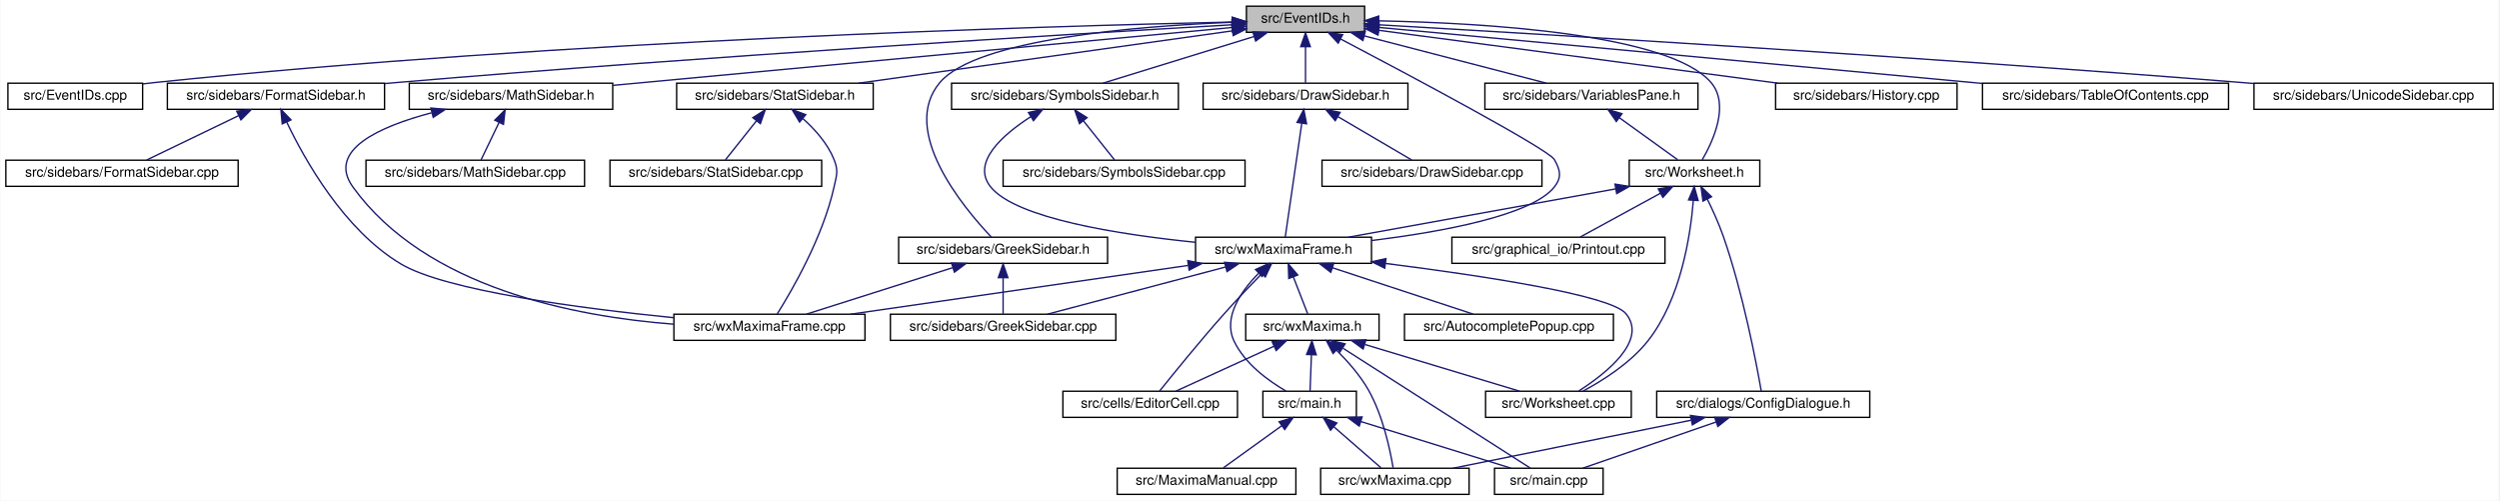
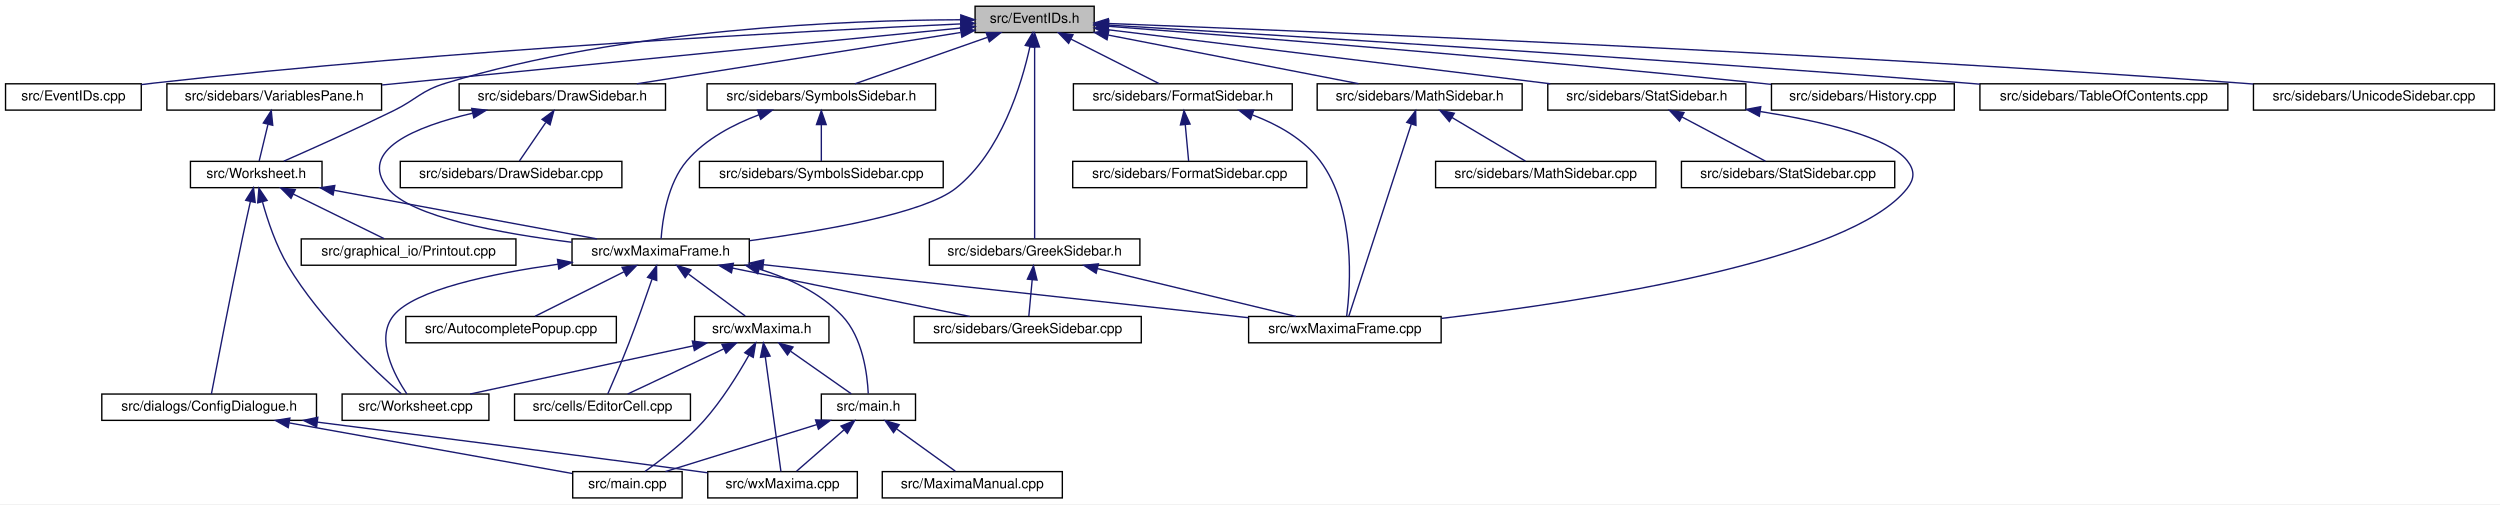
- <svg xmlns="http://www.w3.org/2000/svg" xmlns:xlink="http://www.w3.org/1999/xlink" width="1818pt" height="364pt" viewBox="0.00 0.00 1817.50 364.00">
+ <svg xmlns="http://www.w3.org/2000/svg" xmlns:xlink="http://www.w3.org/1999/xlink" width="1805pt" height="364pt" viewBox="0.00 0.00 1805.00 364.00">
  <g id="graph0" class="graph" transform="scale(1 1) rotate(0) translate(4 360)">
-     <polygon fill="white" stroke="transparent" points="-4,4 -4,-360 1813.5,-360 1813.5,4 -4,4" />
+     <polygon fill="white" stroke="transparent" points="-4,4 -4,-360 1801,-360 1801,4 -4,4" />
    <g id="node1" class="node">
      <g id="a_node1">
        <a xlink:title="This file declares the class EventIDs that contains unique IDs for many events wxMaxima needs.">
-           <polygon fill="#bfbfbf" stroke="black" points="902.5,-336.5 902.5,-355.5 988.5,-355.5 988.5,-336.5 902.5,-336.5" />
-           <text text-anchor="middle" x="945.5" y="-343.5" font-family="Helvetica,sans-Serif" font-size="10.00">src/EventIDs.h</text>
+           <polygon fill="#bfbfbf" stroke="black" points="700,-336.5 700,-355.5 786,-355.5 786,-336.5 700,-336.5" />
+           <text text-anchor="middle" x="743" y="-343.5" font-family="Helvetica,sans-Serif" font-size="10.00">src/EventIDs.h</text>
        </a>
      </g>
    </g>
    <g id="node2" class="node">
      <g id="a_node2">
        <a xlink:href="EventIDs_8cpp.html" target="_top" xlink:title="This file defines the class EventIDs that contains unique IDs for many events wxMaxima needs.">
-           <polygon fill="white" stroke="black" points="1.5,-280.5 1.5,-299.5 99.5,-299.5 99.5,-280.5 1.5,-280.5" />
-           <text text-anchor="middle" x="50.5" y="-287.5" font-family="Helvetica,sans-Serif" font-size="10.00">src/EventIDs.cpp</text>
+           <polygon fill="white" stroke="black" points="0,-280.5 0,-299.5 98,-299.5 98,-280.5 0,-280.5" />
+           <text text-anchor="middle" x="49" y="-287.5" font-family="Helvetica,sans-Serif" font-size="10.00">src/EventIDs.cpp</text>
        </a>
      </g>
    </g>
    <g id="edge1" class="edge">
-       <path fill="none" stroke="midnightblue" d="M891.95,-343.98C759.02,-341.05 403.38,-330.73 108.5,-300 105.56,-299.69 102.54,-299.34 99.5,-298.96" />
-       <polygon fill="midnightblue" stroke="midnightblue" points="892.18,-347.49 902.26,-344.2 892.33,-340.49 892.18,-347.49" />
+       <path fill="none" stroke="midnightblue" d="M689.57,-342.73C580.05,-337.73 322.25,-324.27 107,-300 104.06,-299.67 101.05,-299.3 98.01,-298.9" />
+       <polygon fill="midnightblue" stroke="midnightblue" points="689.55,-346.23 699.7,-343.18 689.87,-339.24 689.55,-346.23" />
    </g>
    <g id="node3" class="node">
      <g id="a_node3">
+         <a xlink:href="DrawSidebar_8h.html" target="_top" xlink:title="This file declares the class StatSidebar, that provides some statistics buttons.">
+           <polygon fill="white" stroke="black" points="327.5,-280.5 327.5,-299.5 476.5,-299.5 476.5,-280.5 327.5,-280.5" />
+           <text text-anchor="middle" x="402" y="-287.5" font-family="Helvetica,sans-Serif" font-size="10.00">src/sidebars/DrawSidebar.h</text>
+         </a>
+       </g>
+     </g>
+     <g id="edge2" class="edge">
+       <path fill="none" stroke="midnightblue" d="M689.57,-336.54C625.77,-326.44 519.71,-309.64 455.77,-299.51" />
+       <polygon fill="midnightblue" stroke="midnightblue" points="689.39,-340.05 699.81,-338.16 690.48,-333.14 689.39,-340.05" />
+     </g>
+     <g id="node5" class="node">
+       <g id="a_node5">
+         <a xlink:href="wxMaximaFrame_8h.html" target="_top" xlink:title="This file declares the class wxMaximaFrame.">
+           <polygon fill="white" stroke="black" points="409,-168.5 409,-187.5 537,-187.5 537,-168.5 409,-168.5" />
+           <text text-anchor="middle" x="473" y="-175.5" font-family="Helvetica,sans-Serif" font-size="10.00">src/wxMaximaFrame.h</text>
+         </a>
+       </g>
+     </g>
+     <g id="edge47" class="edge">
+       <path fill="none" stroke="midnightblue" d="M739.6,-326.31C733.68,-299.36 718.82,-249.97 686,-224 663.25,-206 591.2,-193.41 537.16,-186.21" />
+       <polygon fill="midnightblue" stroke="midnightblue" points="736.22,-327.24 741.62,-336.35 743.08,-325.86 736.22,-327.24" />
+     </g>
+     <g id="node16" class="node">
+       <g id="a_node16">
        <a xlink:href="FormatSidebar_8h.html" target="_top" xlink:title="This file declares the class StatSidebar, that provides some statistics buttons.">
-           <polygon fill="white" stroke="black" points="117.5,-280.5 117.5,-299.5 275.5,-299.5 275.5,-280.5 117.5,-280.5" />
-           <text text-anchor="middle" x="196.5" y="-287.5" font-family="Helvetica,sans-Serif" font-size="10.00">src/sidebars/FormatSidebar.h</text>
-         </a>
-       </g>
-     </g>
-     <g id="edge2" class="edge">
-       <path fill="none" stroke="midnightblue" d="M892.08,-341.98C779.6,-335.49 510.11,-319.21 284.5,-300 281.59,-299.75 278.63,-299.49 275.64,-299.22" />
-       <polygon fill="midnightblue" stroke="midnightblue" points="891.97,-345.48 902.15,-342.56 892.37,-338.49 891.97,-345.48" />
-     </g>
-     <g id="node6" class="node">
-       <g id="a_node6">
+           <polygon fill="white" stroke="black" points="771,-280.5 771,-299.5 929,-299.5 929,-280.5 771,-280.5" />
+           <text text-anchor="middle" x="850" y="-287.5" font-family="Helvetica,sans-Serif" font-size="10.00">src/sidebars/FormatSidebar.h</text>
+         </a>
+       </g>
+     </g>
+     <g id="edge20" class="edge">
+       <path fill="none" stroke="midnightblue" d="M769.3,-331.73C789.11,-321.73 815.71,-308.31 832.85,-299.65" />
+       <polygon fill="midnightblue" stroke="midnightblue" points="767.54,-328.69 760.19,-336.32 770.7,-334.94 767.54,-328.69" />
+     </g>
+     <g id="node18" class="node">
+       <g id="a_node18">
        <a xlink:href="GreekSidebar_8h.html" target="_top" xlink:title="This file declares the class wxMaximaFrame.">
-           <polygon fill="white" stroke="black" points="649.5,-168.5 649.5,-187.5 801.5,-187.5 801.5,-168.5 649.5,-168.5" />
-           <text text-anchor="middle" x="725.5" y="-175.5" font-family="Helvetica,sans-Serif" font-size="10.00">src/sidebars/GreekSidebar.h</text>
-         </a>
-       </g>
-     </g>
-     <g id="edge5" class="edge">
-       <path fill="none" stroke="midnightblue" d="M892.12,-343.81C822.44,-340.99 706.17,-331.56 679.5,-300 649.91,-264.98 696.69,-208.94 716.91,-187.61" />
-       <polygon fill="midnightblue" stroke="midnightblue" points="892.35,-347.32 902.47,-344.19 892.61,-340.32 892.35,-347.32" />
-     </g>
-     <g id="node8" class="node">
-       <g id="a_node8">
-         <a xlink:href="DrawSidebar_8h.html" target="_top" xlink:title="This file declares the class StatSidebar, that provides some statistics buttons.">
-           <polygon fill="white" stroke="black" points="871,-280.5 871,-299.5 1020,-299.5 1020,-280.5 871,-280.5" />
-           <text text-anchor="middle" x="945.5" y="-287.5" font-family="Helvetica,sans-Serif" font-size="10.00">src/sidebars/DrawSidebar.h</text>
-         </a>
-       </g>
-     </g>
-     <g id="edge8" class="edge">
-       <path fill="none" stroke="midnightblue" d="M945.5,-325.8C945.5,-316.91 945.5,-306.78 945.5,-299.75" />
-       <polygon fill="midnightblue" stroke="midnightblue" points="942,-326.08 945.5,-336.08 949,-326.08 942,-326.08" />
-     </g>
-     <g id="node10" class="node">
-       <g id="a_node10">
-         <a xlink:href="wxMaximaFrame_8h.html" target="_top" xlink:title="This file declares the class wxMaximaFrame.">
-           <polygon fill="white" stroke="black" points="865.5,-168.5 865.5,-187.5 993.5,-187.5 993.5,-168.5 865.5,-168.5" />
-           <text text-anchor="middle" x="929.5" y="-175.5" font-family="Helvetica,sans-Serif" font-size="10.00">src/wxMaximaFrame.h</text>
-         </a>
-       </g>
-     </g>
-     <g id="edge47" class="edge">
-       <path fill="none" stroke="midnightblue" d="M971.04,-331.64C1019.88,-305.96 1122.12,-251.58 1126.5,-244 1130.94,-236.3 1132.04,-230.95 1126.5,-224 1110.01,-203.32 1044.63,-191.39 993.66,-185.08" />
-       <polygon fill="midnightblue" stroke="midnightblue" points="969.25,-328.62 962.03,-336.37 972.51,-334.82 969.25,-328.62" />
+           <polygon fill="white" stroke="black" points="667,-168.5 667,-187.5 819,-187.5 819,-168.5 667,-168.5" />
+           <text text-anchor="middle" x="743" y="-175.5" font-family="Helvetica,sans-Serif" font-size="10.00">src/sidebars/GreekSidebar.h</text>
+         </a>
+       </g>
+     </g>
+     <g id="edge23" class="edge">
+       <path fill="none" stroke="midnightblue" d="M743,-325.93C743,-289.92 743,-213.23 743,-187.57" />
+       <polygon fill="midnightblue" stroke="midnightblue" points="739.5,-326.08 743,-336.08 746.5,-326.08 739.5,-326.08" />
    </g>
    <g id="node19" class="node">
      <g id="a_node19">
        <a xlink:href="History_8cpp.html" target="_top" xlink:title="This file defines the class History.">
-           <polygon fill="white" stroke="black" points="1287.5,-280.5 1287.5,-299.5 1419.5,-299.5 1419.5,-280.5 1287.5,-280.5" />
-           <text text-anchor="middle" x="1353.5" y="-287.5" font-family="Helvetica,sans-Serif" font-size="10.00">src/sidebars/History.cpp</text>
+           <polygon fill="white" stroke="black" points="1275,-280.5 1275,-299.5 1407,-299.5 1407,-280.5 1275,-280.5" />
+           <text text-anchor="middle" x="1341" y="-287.5" font-family="Helvetica,sans-Serif" font-size="10.00">src/sidebars/History.cpp</text>
        </a>
      </g>
    </g>
    <g id="edge26" class="edge">
-       <path fill="none" stroke="midnightblue" d="M998.89,-337.93C1073.51,-328.06 1208.82,-310.15 1288.98,-299.54" />
-       <polygon fill="midnightblue" stroke="midnightblue" points="998.23,-334.49 988.78,-339.27 999.15,-341.43 998.23,-334.49" />
+       <path fill="none" stroke="midnightblue" d="M796.27,-341.01C890.91,-333.79 1094.52,-317.66 1266,-300 1268.87,-299.7 1271.8,-299.39 1274.76,-299.07" />
+       <polygon fill="midnightblue" stroke="midnightblue" points="795.8,-337.54 786.1,-341.78 796.33,-344.52 795.8,-337.54" />
    </g>
    <g id="node20" class="node">
      <g id="a_node20">
        <a xlink:href="MathSidebar_8h.html" target="_top" xlink:title="This file declares the class wxMaximaFrame.">
-           <polygon fill="white" stroke="black" points="293.5,-280.5 293.5,-299.5 441.5,-299.5 441.5,-280.5 293.5,-280.5" />
-           <text text-anchor="middle" x="367.5" y="-287.5" font-family="Helvetica,sans-Serif" font-size="10.00">src/sidebars/MathSidebar.h</text>
+           <polygon fill="white" stroke="black" points="947,-280.5 947,-299.5 1095,-299.5 1095,-280.5 947,-280.5" />
+           <text text-anchor="middle" x="1021" y="-287.5" font-family="Helvetica,sans-Serif" font-size="10.00">src/sidebars/MathSidebar.h</text>
        </a>
      </g>
    </g>
    <g id="edge27" class="edge">
-       <path fill="none" stroke="midnightblue" d="M891.82,-339.98C788.06,-330.29 559.84,-308.97 441.67,-297.93" />
-       <polygon fill="midnightblue" stroke="midnightblue" points="891.77,-343.5 902.06,-340.94 892.43,-336.53 891.77,-343.5" />
+       <path fill="none" stroke="midnightblue" d="M796.24,-334.66C848.67,-324.47 927.81,-309.1 976.85,-299.58" />
+       <polygon fill="midnightblue" stroke="midnightblue" points="795.28,-331.28 786.13,-336.62 796.62,-338.15 795.28,-331.28" />
    </g>
    <g id="node22" class="node">
      <g id="a_node22">
        <a xlink:href="SymbolsSidebar_8h.html" target="_top" xlink:title="This file declares the class wxMaximaFrame.">
-           <polygon fill="white" stroke="black" points="688,-280.5 688,-299.5 853,-299.5 853,-280.5 688,-280.5" />
-           <text text-anchor="middle" x="770.5" y="-287.5" font-family="Helvetica,sans-Serif" font-size="10.00">src/sidebars/SymbolsSidebar.h</text>
+           <polygon fill="white" stroke="black" points="506.5,-280.5 506.5,-299.5 671.5,-299.5 671.5,-280.5 506.5,-280.5" />
+           <text text-anchor="middle" x="589" y="-287.5" font-family="Helvetica,sans-Serif" font-size="10.00">src/sidebars/SymbolsSidebar.h</text>
        </a>
      </g>
    </g>
    <g id="edge30" class="edge">
-       <path fill="none" stroke="midnightblue" d="M908.03,-333.44C875.03,-323.26 827.74,-308.66 798.1,-299.52" />
-       <polygon fill="midnightblue" stroke="midnightblue" points="907.18,-336.84 917.77,-336.44 909.25,-330.15 907.18,-336.84" />
+       <path fill="none" stroke="midnightblue" d="M708.89,-333.04C679.91,-322.88 639.04,-308.55 613.29,-299.52" />
+       <polygon fill="midnightblue" stroke="midnightblue" points="708,-336.44 718.6,-336.44 710.32,-329.83 708,-336.44" />
    </g>
    <g id="node24" class="node">
      <g id="a_node24">
+         <a xlink:href="StatSidebar_8h.html" target="_top" xlink:title="This file declares the class StatSidebar, that provides some statistics buttons.">
+           <polygon fill="white" stroke="black" points="1113.5,-280.5 1113.5,-299.5 1256.5,-299.5 1256.5,-280.5 1113.5,-280.5" />
+           <text text-anchor="middle" x="1185" y="-287.5" font-family="Helvetica,sans-Serif" font-size="10.00">src/sidebars/StatSidebar.h</text>
+         </a>
+       </g>
+     </g>
+     <g id="edge33" class="edge">
+       <path fill="none" stroke="midnightblue" d="M796.51,-338.46C876.4,-328.7 1026.9,-310.32 1115.3,-299.52" />
+       <polygon fill="midnightblue" stroke="midnightblue" points="795.69,-335.04 786.19,-339.72 796.54,-341.99 795.69,-335.04" />
+     </g>
+     <g id="node26" class="node">
+       <g id="a_node26">
        <a xlink:href="TableOfContents_8cpp.html" target="_top" xlink:title="This file defines the class Structure.">
-           <polygon fill="white" stroke="black" points="1438,-280.5 1438,-299.5 1617,-299.5 1617,-280.5 1438,-280.5" />
-           <text text-anchor="middle" x="1527.5" y="-287.5" font-family="Helvetica,sans-Serif" font-size="10.00">src/sidebars/TableOfContents.cpp</text>
-         </a>
-       </g>
-     </g>
-     <g id="edge33" class="edge">
-       <path fill="none" stroke="midnightblue" d="M998.94,-340.04C1098.9,-330.77 1315.13,-310.7 1437.8,-299.32" />
-       <polygon fill="midnightblue" stroke="midnightblue" points="998.4,-336.58 988.77,-340.99 999.05,-343.55 998.4,-336.58" />
-     </g>
-     <g id="node25" class="node">
-       <g id="a_node25">
-         <a xlink:href="StatSidebar_8h.html" target="_top" xlink:title="This file declares the class StatSidebar, that provides some statistics buttons.">
-           <polygon fill="white" stroke="black" points="488,-280.5 488,-299.5 631,-299.5 631,-280.5 488,-280.5" />
-           <text text-anchor="middle" x="559.5" y="-287.5" font-family="Helvetica,sans-Serif" font-size="10.00">src/sidebars/StatSidebar.h</text>
-         </a>
-       </g>
-     </g>
-     <g id="edge34" class="edge">
-       <path fill="none" stroke="midnightblue" d="M892.25,-337.55C821.09,-327.6 695.26,-309.99 620.41,-299.52" />
-       <polygon fill="midnightblue" stroke="midnightblue" points="891.96,-341.04 902.34,-338.96 892.93,-334.11 891.96,-341.04" />
+           <polygon fill="white" stroke="black" points="1425.5,-280.5 1425.5,-299.5 1604.5,-299.5 1604.5,-280.5 1425.5,-280.5" />
+           <text text-anchor="middle" x="1515" y="-287.5" font-family="Helvetica,sans-Serif" font-size="10.00">src/sidebars/TableOfContents.cpp</text>
+         </a>
+       </g>
+     </g>
+     <g id="edge36" class="edge">
+       <path fill="none" stroke="midnightblue" d="M796.53,-341.86C910.51,-335.07 1185.63,-318.17 1416,-300 1419.1,-299.76 1422.25,-299.5 1425.43,-299.24" />
+       <polygon fill="midnightblue" stroke="midnightblue" points="796.11,-338.38 786.33,-342.46 796.52,-345.36 796.11,-338.38" />
    </g>
    <g id="node27" class="node">
      <g id="a_node27">
        <a xlink:href="UnicodeSidebar_8cpp.html" target="_top" xlink:title="This file defines the class UnicodeSidebar.">
-           <polygon fill="white" stroke="black" points="1635.5,-280.5 1635.5,-299.5 1809.5,-299.5 1809.5,-280.5 1635.5,-280.5" />
-           <text text-anchor="middle" x="1722.5" y="-287.5" font-family="Helvetica,sans-Serif" font-size="10.00">src/sidebars/UnicodeSidebar.cpp</text>
+           <polygon fill="white" stroke="black" points="1623,-280.5 1623,-299.5 1797,-299.5 1797,-280.5 1623,-280.5" />
+           <text text-anchor="middle" x="1710" y="-287.5" font-family="Helvetica,sans-Serif" font-size="10.00">src/sidebars/UnicodeSidebar.cpp</text>
        </a>
      </g>
    </g>
    <g id="edge37" class="edge">
-       <path fill="none" stroke="midnightblue" d="M998.82,-341.98C1113.65,-335.36 1392.85,-318.67 1626.5,-300 1629.42,-299.77 1632.39,-299.52 1635.39,-299.27" />
-       <polygon fill="midnightblue" stroke="midnightblue" points="998.34,-338.5 988.55,-342.57 998.74,-345.49 998.34,-338.5" />
+       <path fill="none" stroke="midnightblue" d="M796.25,-343.03C932.44,-337.81 1304.55,-322.49 1614,-300 1616.92,-299.79 1619.89,-299.56 1622.89,-299.33" />
+       <polygon fill="midnightblue" stroke="midnightblue" points="795.95,-339.53 786.09,-343.41 796.21,-346.53 795.95,-339.53" />
    </g>
    <g id="node28" class="node">
      <g id="a_node28">
        <a xlink:href="VariablesPane_8h.html" target="_top" xlink:title="The file that contains the &quot;variables&quot; sidepane.">
-           <polygon fill="white" stroke="black" points="1076,-280.5 1076,-299.5 1231,-299.5 1231,-280.5 1076,-280.5" />
-           <text text-anchor="middle" x="1153.5" y="-287.5" font-family="Helvetica,sans-Serif" font-size="10.00">src/sidebars/VariablesPane.h</text>
+           <polygon fill="white" stroke="black" points="116.5,-280.5 116.5,-299.5 271.5,-299.5 271.5,-280.5 116.5,-280.5" />
+           <text text-anchor="middle" x="194" y="-287.5" font-family="Helvetica,sans-Serif" font-size="10.00">src/sidebars/VariablesPane.h</text>
        </a>
      </g>
    </g>
    <g id="edge38" class="edge">
-       <path fill="none" stroke="midnightblue" d="M988.28,-333.89C1027.56,-323.7 1084.93,-308.8 1120.7,-299.52" />
-       <polygon fill="midnightblue" stroke="midnightblue" points="987.26,-330.54 978.46,-336.44 989.02,-337.32 987.26,-330.54" />
+       <path fill="none" stroke="midnightblue" d="M689.72,-339.76C592.31,-330.18 385.1,-309.8 271.87,-298.66" />
+       <polygon fill="midnightblue" stroke="midnightblue" points="689.63,-343.27 699.92,-340.76 690.31,-336.3 689.63,-343.27" />
    </g>
    <g id="node29" class="node">
      <g id="a_node29">
        <a xlink:href="Worksheet_8h.html" target="_top" xlink:title="This file defines the class Worksheet.">
-           <polygon fill="white" stroke="black" points="1181,-224.5 1181,-243.5 1276,-243.5 1276,-224.5 1181,-224.5" />
-           <text text-anchor="middle" x="1228.5" y="-231.5" font-family="Helvetica,sans-Serif" font-size="10.00">src/Worksheet.h</text>
+           <polygon fill="white" stroke="black" points="133.5,-224.5 133.5,-243.5 228.5,-243.5 228.5,-224.5 133.5,-224.5" />
+           <text text-anchor="middle" x="181" y="-231.5" font-family="Helvetica,sans-Serif" font-size="10.00">src/Worksheet.h</text>
        </a>
      </g>
    </g>
    <g id="edge46" class="edge">
-       <path fill="none" stroke="midnightblue" d="M999.08,-344.83C1075.5,-343.31 1209.99,-335.52 1240.5,-300 1254.26,-283.98 1242.04,-257.41 1234.08,-243.73" />
-       <polygon fill="midnightblue" stroke="midnightblue" points="998.63,-341.33 988.69,-345 998.75,-348.33 998.63,-341.33" />
+       <path fill="none" stroke="midnightblue" d="M689.66,-345.74C607.87,-345.46 447.35,-339.3 318,-300 299.74,-294.45 297.14,-288.4 280,-280 252.87,-266.71 220.98,-252.45 200.88,-243.63" />
+       <polygon fill="midnightblue" stroke="midnightblue" points="689.71,-349.24 699.72,-345.74 689.72,-342.24 689.71,-349.24" />
    </g>
    <g id="node4" class="node">
      <g id="a_node4">
-         <a xlink:href="FormatSidebar_8cpp.html" target="_top" xlink:title="This file defines the class FormatSidebar.">
-           <polygon fill="white" stroke="black" points="0,-224.5 0,-243.5 169,-243.5 169,-224.5 0,-224.5" />
-           <text text-anchor="middle" x="84.5" y="-231.5" font-family="Helvetica,sans-Serif" font-size="10.00">src/sidebars/FormatSidebar.cpp</text>
+         <a xlink:href="DrawSidebar_8cpp.html" target="_top" xlink:title="This file defines the class StatSidebar.">
+           <polygon fill="white" stroke="black" points="285,-224.5 285,-243.5 445,-243.5 445,-224.5 285,-224.5" />
+           <text text-anchor="middle" x="365" y="-231.5" font-family="Helvetica,sans-Serif" font-size="10.00">src/sidebars/DrawSidebar.cpp</text>
        </a>
      </g>
    </g>
    <g id="edge3" class="edge">
-       <path fill="none" stroke="midnightblue" d="M169.25,-275.86C148.48,-265.85 120.48,-252.35 102.45,-243.65" />
-       <polygon fill="midnightblue" stroke="midnightblue" points="167.98,-279.13 178.51,-280.32 171.02,-272.83 167.98,-279.13" />
-     </g>
-     <g id="node5" class="node">
-       <g id="a_node5">
-         <a xlink:href="wxMaximaFrame_8cpp.html" target="_top" xlink:title="This file defines the class wxMaximaFrame.">
-           <polygon fill="white" stroke="black" points="486,-112.5 486,-131.5 625,-131.5 625,-112.5 486,-112.5" />
-           <text text-anchor="middle" x="555.5" y="-119.5" font-family="Helvetica,sans-Serif" font-size="10.00">src/wxMaximaFrame.cpp</text>
-         </a>
-       </g>
+       <path fill="none" stroke="midnightblue" d="M390.05,-271.57C383.69,-262.27 376.13,-251.25 371,-243.75" />
+       <polygon fill="midnightblue" stroke="midnightblue" points="387.35,-273.81 395.89,-280.08 393.13,-269.86 387.35,-273.81" />
    </g>
    <g id="edge4" class="edge">
-       <path fill="none" stroke="midnightblue" d="M204.27,-271.33C217.23,-244.14 246.01,-192.62 287.5,-168 320.21,-148.59 418.04,-135.78 485.98,-128.95" />
-       <polygon fill="midnightblue" stroke="midnightblue" points="201.07,-269.9 200.08,-280.45 207.44,-272.82 201.07,-269.9" />
-     </g>
-     <g id="edge7" class="edge">
-       <path fill="none" stroke="midnightblue" d="M688.68,-165.3C656.65,-155.13 610.98,-140.62 582.31,-131.52" />
-       <polygon fill="midnightblue" stroke="midnightblue" points="687.97,-168.75 698.56,-168.44 690.09,-162.08 687.97,-168.75" />
+       <path fill="none" stroke="midnightblue" d="M337.23,-278.28C295.96,-268.59 254.05,-251.53 276,-224 292.49,-203.32 357.87,-191.39 408.84,-185.08" />
+       <polygon fill="midnightblue" stroke="midnightblue" points="336.58,-281.72 347.1,-280.47 338.1,-274.89 336.58,-281.72" />
+     </g>
+     <g id="node6" class="node">
+       <g id="a_node6">
+         <a xlink:href="AutocompletePopup_8cpp.html" target="_top" xlink:title="This file defines the class AutocompletePopup.">
+           <polygon fill="white" stroke="black" points="289,-112.5 289,-131.5 441,-131.5 441,-112.5 289,-112.5" />
+           <text text-anchor="middle" x="365" y="-119.5" font-family="Helvetica,sans-Serif" font-size="10.00">src/AutocompletePopup.cpp</text>
+         </a>
+       </g>
+     </g>
+     <g id="edge5" class="edge">
+       <path fill="none" stroke="midnightblue" d="M446.45,-163.73C426.45,-153.73 399.61,-140.31 382.31,-131.65" />
+       <polygon fill="midnightblue" stroke="midnightblue" points="445.14,-166.98 455.65,-168.32 448.27,-160.72 445.14,-166.98" />
    </g>
    <g id="node7" class="node">
      <g id="a_node7">
+         <a xlink:href="EditorCell_8cpp.html" target="_top" xlink:title="This file defines the class EditorCell.">
+           <polygon fill="white" stroke="black" points="367.5,-56.5 367.5,-75.5 494.5,-75.5 494.5,-56.5 367.5,-56.5" />
+           <text text-anchor="middle" x="431" y="-63.5" font-family="Helvetica,sans-Serif" font-size="10.00">src/cells/EditorCell.cpp</text>
+         </a>
+       </g>
+     </g>
+     <g id="edge6" class="edge">
+       <path fill="none" stroke="midnightblue" d="M466.75,-158.42C462.28,-145.36 456.02,-127.52 450,-112 445.03,-99.19 438.74,-84.57 434.8,-75.56" />
+       <polygon fill="midnightblue" stroke="midnightblue" points="463.51,-159.76 470.04,-168.11 470.14,-157.51 463.51,-159.76" />
+     </g>
+     <g id="node8" class="node">
+       <g id="a_node8">
+         <a xlink:href="main_8h.html" target="_top" xlink:title="This file declares the class wxMaxima that contains most of the program's logic.">
+           <polygon fill="white" stroke="black" points="589,-56.5 589,-75.5 657,-75.5 657,-56.5 589,-56.5" />
+           <text text-anchor="middle" x="623" y="-63.5" font-family="Helvetica,sans-Serif" font-size="10.00">src/main.h</text>
+         </a>
+       </g>
+     </g>
+     <g id="edge7" class="edge">
+       <path fill="none" stroke="midnightblue" d="M544.29,-165.68C565.94,-159.07 588.16,-148.59 604,-132 618.94,-116.35 622.22,-89.62 622.88,-75.82" />
+       <polygon fill="midnightblue" stroke="midnightblue" points="543.08,-162.38 534.4,-168.46 544.98,-169.12 543.08,-162.38" />
+     </g>
+     <g id="node12" class="node">
+       <g id="a_node12">
        <a xlink:href="GreekSidebar_8cpp.html" target="_top" xlink:title="This file defines the class GreekSidebar.">
-           <polygon fill="white" stroke="black" points="643.5,-112.5 643.5,-131.5 807.5,-131.5 807.5,-112.5 643.5,-112.5" />
-           <text text-anchor="middle" x="725.5" y="-119.5" font-family="Helvetica,sans-Serif" font-size="10.00">src/sidebars/GreekSidebar.cpp</text>
-         </a>
-       </g>
-     </g>
-     <g id="edge6" class="edge">
-       <path fill="none" stroke="midnightblue" d="M725.5,-157.8C725.5,-148.91 725.5,-138.78 725.5,-131.75" />
-       <polygon fill="midnightblue" stroke="midnightblue" points="722,-158.08 725.5,-168.08 729,-158.08 722,-158.08" />
+           <polygon fill="white" stroke="black" points="656,-112.5 656,-131.5 820,-131.5 820,-112.5 656,-112.5" />
+           <text text-anchor="middle" x="738" y="-119.5" font-family="Helvetica,sans-Serif" font-size="10.00">src/sidebars/GreekSidebar.cpp</text>
+         </a>
+       </g>
+     </g>
+     <g id="edge11" class="edge">
+       <path fill="none" stroke="midnightblue" d="M524.97,-166.41C575.05,-156.2 649.86,-140.96 696.21,-131.52" />
+       <polygon fill="midnightblue" stroke="midnightblue" points="524.09,-163.02 514.99,-168.44 525.49,-169.88 524.09,-163.02" />
+     </g>
+     <g id="node13" class="node">
+       <g id="a_node13">
+         <a xlink:href="wxMaxima_8h.html" target="_top" xlink:title="This file declares the class wxMaxima that contains most of the program's logic.">
+           <polygon fill="white" stroke="black" points="497.5,-112.5 497.5,-131.5 594.5,-131.5 594.5,-112.5 497.5,-112.5" />
+           <text text-anchor="middle" x="546" y="-119.5" font-family="Helvetica,sans-Serif" font-size="10.00">src/wxMaxima.h</text>
+         </a>
+       </g>
+     </g>
+     <g id="edge12" class="edge">
+       <path fill="none" stroke="midnightblue" d="M493.14,-162.1C506.28,-152.38 522.98,-140.03 534.06,-131.83" />
+       <polygon fill="midnightblue" stroke="midnightblue" points="490.69,-159.56 484.73,-168.32 494.85,-165.19 490.69,-159.56" />
+     </g>
+     <g id="node14" class="node">
+       <g id="a_node14">
+         <a xlink:href="Worksheet_8cpp.html" target="_top" xlink:title="This file defines the class Worksheet.">
+           <polygon fill="white" stroke="black" points="243,-56.5 243,-75.5 349,-75.5 349,-56.5 243,-56.5" />
+           <text text-anchor="middle" x="296" y="-63.5" font-family="Helvetica,sans-Serif" font-size="10.00">src/Worksheet.cpp</text>
+         </a>
+       </g>
+     </g>
+     <g id="edge19" class="edge">
+       <path fill="none" stroke="midnightblue" d="M398.81,-169.21C350.95,-162.48 294.93,-150.81 280,-132 266.71,-115.25 280.79,-89 289.76,-75.56" />
+       <polygon fill="midnightblue" stroke="midnightblue" points="398.51,-172.7 408.89,-170.57 399.45,-165.77 398.51,-172.7" />
+     </g>
+     <g id="node15" class="node">
+       <g id="a_node15">
+         <a xlink:href="wxMaximaFrame_8cpp.html" target="_top" xlink:title="This file defines the class wxMaximaFrame.">
+           <polygon fill="white" stroke="black" points="897.5,-112.5 897.5,-131.5 1036.5,-131.5 1036.5,-112.5 897.5,-112.5" />
+           <text text-anchor="middle" x="967" y="-119.5" font-family="Helvetica,sans-Serif" font-size="10.00">src/wxMaximaFrame.cpp</text>
+         </a>
+       </g>
+     </g>
+     <g id="edge18" class="edge">
+       <path fill="none" stroke="midnightblue" d="M547.16,-168.89C641.98,-158.53 804.93,-140.72 897.47,-130.6" />
+       <polygon fill="midnightblue" stroke="midnightblue" points="546.64,-165.43 537.08,-170 547.4,-172.39 546.64,-165.43" />
    </g>
    <g id="node9" class="node">
      <g id="a_node9">
-         <a xlink:href="DrawSidebar_8cpp.html" target="_top" xlink:title="This file defines the class StatSidebar.">
-           <polygon fill="white" stroke="black" points="957.5,-224.5 957.5,-243.5 1117.5,-243.5 1117.5,-224.5 957.5,-224.5" />
-           <text text-anchor="middle" x="1037.5" y="-231.5" font-family="Helvetica,sans-Serif" font-size="10.00">src/sidebars/DrawSidebar.cpp</text>
+         <a xlink:href="main_8cpp.html" target="_top" xlink:title="The file that defines the starting point of the program.">
+           <polygon fill="white" stroke="black" points="409.5,-0.5 409.5,-19.5 488.5,-19.5 488.5,-0.5 409.5,-0.5" />
+           <text text-anchor="middle" x="449" y="-7.5" font-family="Helvetica,sans-Serif" font-size="10.00">src/main.cpp</text>
+         </a>
+       </g>
+     </g>
+     <g id="edge8" class="edge">
+       <path fill="none" stroke="midnightblue" d="M585.74,-53.44C552.93,-43.26 505.92,-28.66 476.44,-19.52" />
+       <polygon fill="midnightblue" stroke="midnightblue" points="584.84,-56.82 595.43,-56.44 586.92,-50.14 584.84,-56.82" />
+     </g>
+     <g id="node10" class="node">
+       <g id="a_node10">
+         <a xlink:href="MaximaManual_8cpp.html" target="_top" xlink:title="This file defines the class MaximaManual.">
+           <polygon fill="white" stroke="black" points="633,-0.5 633,-19.5 763,-19.5 763,-0.5 633,-0.5" />
+           <text text-anchor="middle" x="698" y="-7.5" font-family="Helvetica,sans-Serif" font-size="10.00">src/MaximaManual.cpp</text>
        </a>
      </g>
    </g>
    <g id="edge9" class="edge">
-       <path fill="none" stroke="midnightblue" d="M969.05,-275.18C985.98,-265.24 1008.28,-252.15 1022.76,-243.65" />
-       <polygon fill="midnightblue" stroke="midnightblue" points="967.13,-272.24 960.28,-280.32 970.68,-278.28 967.13,-272.24" />
-     </g>
-     <g id="edge10" class="edge">
-       <path fill="none" stroke="midnightblue" d="M942.79,-270.35C939.28,-246.25 933.33,-205.31 930.75,-187.59" />
-       <polygon fill="midnightblue" stroke="midnightblue" points="939.34,-270.98 944.24,-280.37 946.27,-269.97 939.34,-270.98" />
-     </g>
-     <g id="edge25" class="edge">
-       <path fill="none" stroke="midnightblue" d="M860.1,-166.98C789.45,-156.78 681.12,-141.14 614.48,-131.52" />
-       <polygon fill="midnightblue" stroke="midnightblue" points="859.84,-170.48 870.24,-168.44 860.84,-163.55 859.84,-170.48" />
-     </g>
-     <g id="edge17" class="edge">
-       <path fill="none" stroke="midnightblue" d="M887.3,-165.83C848.78,-155.63 792.68,-140.78 757.67,-131.52" />
-       <polygon fill="midnightblue" stroke="midnightblue" points="886.61,-169.27 897.18,-168.44 888.4,-162.5 886.61,-169.27" />
+       <path fill="none" stroke="midnightblue" d="M643.31,-50.38C656.86,-40.62 674.24,-28.11 685.73,-19.83" />
+       <polygon fill="midnightblue" stroke="midnightblue" points="641.12,-47.64 635.05,-56.32 645.21,-53.32 641.12,-47.64" />
    </g>
    <g id="node11" class="node">
      <g id="a_node11">
-         <a xlink:href="AutocompletePopup_8cpp.html" target="_top" xlink:title="This file defines the class AutocompletePopup.">
-           <polygon fill="white" stroke="black" points="1017.5,-112.5 1017.5,-131.5 1169.5,-131.5 1169.5,-112.5 1017.5,-112.5" />
-           <text text-anchor="middle" x="1093.5" y="-119.5" font-family="Helvetica,sans-Serif" font-size="10.00">src/AutocompletePopup.cpp</text>
-         </a>
-       </g>
-     </g>
-     <g id="edge11" class="edge">
-       <path fill="none" stroke="midnightblue" d="M965.02,-165.3C995.92,-155.13 1039.97,-140.62 1067.64,-131.52" />
-       <polygon fill="midnightblue" stroke="midnightblue" points="963.89,-161.99 955.49,-168.44 966.08,-168.64 963.89,-161.99" />
-     </g>
-     <g id="node12" class="node">
-       <g id="a_node12">
-         <a xlink:href="EditorCell_8cpp.html" target="_top" xlink:title="This file defines the class EditorCell.">
-           <polygon fill="white" stroke="black" points="769,-56.5 769,-75.5 896,-75.5 896,-56.5 769,-56.5" />
-           <text text-anchor="middle" x="832.5" y="-63.5" font-family="Helvetica,sans-Serif" font-size="10.00">src/cells/EditorCell.cpp</text>
-         </a>
-       </g>
-     </g>
-     <g id="edge12" class="edge">
-       <path fill="none" stroke="midnightblue" d="M913.55,-160.85C905.32,-152.39 895.22,-141.78 886.5,-132 868.93,-112.29 849.37,-88.16 839.31,-75.57" />
-       <polygon fill="midnightblue" stroke="midnightblue" points="911.25,-163.51 920.75,-168.21 916.25,-158.61 911.25,-163.51" />
-     </g>
-     <g id="node13" class="node">
-       <g id="a_node13">
-         <a xlink:href="main_8h.html" target="_top" xlink:title="This file declares the class wxMaxima that contains most of the program's logic.">
-           <polygon fill="white" stroke="black" points="914.5,-56.5 914.5,-75.5 982.5,-75.5 982.5,-56.5 914.5,-56.5" />
-           <text text-anchor="middle" x="948.5" y="-63.5" font-family="Helvetica,sans-Serif" font-size="10.00">src/main.h</text>
-         </a>
-       </g>
+         <a xlink:href="wxMaxima_8cpp.html" target="_top" xlink:title="This file defines the contents of the class wxMaxima that contains most of the program's logic.">
+           <polygon fill="white" stroke="black" points="507,-0.5 507,-19.5 615,-19.5 615,-0.5 507,-0.5" />
+           <text text-anchor="middle" x="561" y="-7.5" font-family="Helvetica,sans-Serif" font-size="10.00">src/wxMaxima.cpp</text>
+         </a>
+       </g>
+     </g>
+     <g id="edge10" class="edge">
+       <path fill="none" stroke="midnightblue" d="M605.25,-49.54C594.19,-39.91 580.37,-27.87 571.14,-19.83" />
+       <polygon fill="midnightblue" stroke="midnightblue" points="603.2,-52.4 613.04,-56.32 607.8,-47.12 603.2,-52.4" />
    </g>
    <g id="edge13" class="edge">
-       <path fill="none" stroke="midnightblue" d="M911.17,-161.11C898.53,-148.13 885.36,-129.18 893.5,-112 901.27,-95.61 918.25,-83.21 931.3,-75.61" />
-       <polygon fill="midnightblue" stroke="midnightblue" points="909.12,-163.99 918.77,-168.35 913.94,-158.92 909.12,-163.99" />
+       <path fill="none" stroke="midnightblue" d="M518.52,-108.1C497.03,-98.01 467.78,-84.27 449.14,-75.52" />
+       <polygon fill="midnightblue" stroke="midnightblue" points="517.24,-111.36 527.78,-112.44 520.21,-105.02 517.24,-111.36" />
+     </g>
+     <g id="edge14" class="edge">
+       <path fill="none" stroke="midnightblue" d="M566.9,-106.34C580.91,-96.52 598.88,-83.91 610.66,-75.65" />
+       <polygon fill="midnightblue" stroke="midnightblue" points="564.55,-103.72 558.37,-112.32 568.57,-109.45 564.55,-103.72" />
+     </g>
+     <g id="edge15" class="edge">
+       <path fill="none" stroke="midnightblue" d="M536.71,-103.54C528.97,-89.83 517.11,-70.67 504,-56 491.17,-41.65 473.56,-28.08 461.75,-19.67" />
+       <polygon fill="midnightblue" stroke="midnightblue" points="533.71,-105.33 541.59,-112.42 539.84,-101.97 533.71,-105.33" />
+     </g>
+     <g id="edge17" class="edge">
+       <path fill="none" stroke="midnightblue" d="M548.54,-102.35C551.83,-78.25 557.41,-37.31 559.83,-19.59" />
+       <polygon fill="midnightblue" stroke="midnightblue" points="545.06,-101.99 547.18,-112.37 552,-102.93 545.06,-101.99" />
+     </g>
+     <g id="edge16" class="edge">
+       <path fill="none" stroke="midnightblue" d="M496.38,-110.28C449.13,-100.08 378.96,-84.92 335.43,-75.52" />
+       <polygon fill="midnightblue" stroke="midnightblue" points="495.87,-113.75 506.39,-112.44 497.35,-106.91 495.87,-113.75" />
+     </g>
+     <g id="edge22" class="edge">
+       <path fill="none" stroke="midnightblue" d="M900.44,-276.95C918.4,-270.17 937.11,-259.77 949,-244 975.08,-209.4 971.02,-153.11 968.3,-131.67" />
+       <polygon fill="midnightblue" stroke="midnightblue" points="898.89,-273.78 890.58,-280.36 901.17,-280.4 898.89,-273.78" />
    </g>
    <g id="node17" class="node">
      <g id="a_node17">
-         <a xlink:href="wxMaxima_8h.html" target="_top" xlink:title="This file declares the class wxMaxima that contains most of the program's logic.">
-           <polygon fill="white" stroke="black" points="902,-112.5 902,-131.5 999,-131.5 999,-112.5 902,-112.5" />
-           <text text-anchor="middle" x="950.5" y="-119.5" font-family="Helvetica,sans-Serif" font-size="10.00">src/wxMaxima.h</text>
-         </a>
-       </g>
-     </g>
-     <g id="edge18" class="edge">
-       <path fill="none" stroke="midnightblue" d="M936.62,-158.69C940.16,-149.59 944.27,-139.01 947.1,-131.75" />
-       <polygon fill="midnightblue" stroke="midnightblue" points="933.33,-157.49 932.97,-168.08 939.85,-160.03 933.33,-157.49" />
-     </g>
-     <g id="node18" class="node">
-       <g id="a_node18">
-         <a xlink:href="Worksheet_8cpp.html" target="_top" xlink:title="This file defines the class Worksheet.">
-           <polygon fill="white" stroke="black" points="1076.5,-56.5 1076.5,-75.5 1182.5,-75.5 1182.5,-56.5 1076.5,-56.5" />
-           <text text-anchor="middle" x="1129.5" y="-63.5" font-family="Helvetica,sans-Serif" font-size="10.00">src/Worksheet.cpp</text>
-         </a>
-       </g>
+         <a xlink:href="FormatSidebar_8cpp.html" target="_top" xlink:title="This file defines the class FormatSidebar.">
+           <polygon fill="white" stroke="black" points="770.5,-224.5 770.5,-243.5 939.5,-243.5 939.5,-224.5 770.5,-224.5" />
+           <text text-anchor="middle" x="855" y="-231.5" font-family="Helvetica,sans-Serif" font-size="10.00">src/sidebars/FormatSidebar.cpp</text>
+         </a>
+       </g>
+     </g>
+     <g id="edge21" class="edge">
+       <path fill="none" stroke="midnightblue" d="M851.75,-270.1C852.58,-261.14 853.53,-250.86 854.19,-243.75" />
+       <polygon fill="midnightblue" stroke="midnightblue" points="848.26,-269.8 850.83,-280.08 855.23,-270.45 848.26,-269.8" />
    </g>
    <g id="edge24" class="edge">
-       <path fill="none" stroke="midnightblue" d="M1003.68,-168.43C1072.92,-159.67 1167.24,-145.48 1178.5,-132 1194.81,-112.48 1163.96,-88.27 1144.2,-75.62" />
-       <polygon fill="midnightblue" stroke="midnightblue" points="1003.15,-164.97 993.66,-169.68 1004.02,-171.92 1003.15,-164.97" />
-     </g>
-     <g id="node14" class="node">
-       <g id="a_node14">
-         <a xlink:href="main_8cpp.html" target="_top" xlink:title="The file that defines the starting point of the program.">
-           <polygon fill="white" stroke="black" points="1083,-0.5 1083,-19.5 1162,-19.5 1162,-0.5 1083,-0.5" />
-           <text text-anchor="middle" x="1122.5" y="-7.5" font-family="Helvetica,sans-Serif" font-size="10.00">src/main.cpp</text>
-         </a>
-       </g>
-     </g>
-     <g id="edge14" class="edge">
-       <path fill="none" stroke="midnightblue" d="M985.76,-53.44C1018.57,-43.26 1065.58,-28.66 1095.06,-19.52" />
-       <polygon fill="midnightblue" stroke="midnightblue" points="984.58,-50.14 976.07,-56.44 986.66,-56.82 984.58,-50.14" />
-     </g>
-     <g id="node15" class="node">
-       <g id="a_node15">
-         <a xlink:href="MaximaManual_8cpp.html" target="_top" xlink:title="This file defines the class MaximaManual.">
-           <polygon fill="white" stroke="black" points="808.5,-0.5 808.5,-19.5 938.5,-19.5 938.5,-0.5 808.5,-0.5" />
-           <text text-anchor="middle" x="873.5" y="-7.5" font-family="Helvetica,sans-Serif" font-size="10.00">src/MaximaManual.cpp</text>
-         </a>
-       </g>
-     </g>
-     <g id="edge15" class="edge">
-       <path fill="none" stroke="midnightblue" d="M928.19,-50.38C914.64,-40.62 897.26,-28.11 885.77,-19.83" />
-       <polygon fill="midnightblue" stroke="midnightblue" points="926.29,-53.32 936.45,-56.32 930.38,-47.64 926.29,-53.32" />
-     </g>
-     <g id="node16" class="node">
-       <g id="a_node16">
-         <a xlink:href="wxMaxima_8cpp.html" target="_top" xlink:title="This file defines the contents of the class wxMaxima that contains most of the program's logic.">
-           <polygon fill="white" stroke="black" points="956.5,-0.5 956.5,-19.5 1064.5,-19.5 1064.5,-0.5 956.5,-0.5" />
-           <text text-anchor="middle" x="1010.5" y="-7.5" font-family="Helvetica,sans-Serif" font-size="10.00">src/wxMaxima.cpp</text>
-         </a>
-       </g>
-     </g>
-     <g id="edge16" class="edge">
-       <path fill="none" stroke="midnightblue" d="M966.25,-49.54C977.31,-39.91 991.13,-27.87 1000.36,-19.83" />
-       <polygon fill="midnightblue" stroke="midnightblue" points="963.7,-47.12 958.46,-56.32 968.3,-52.4 963.7,-47.12" />
-     </g>
-     <g id="edge19" class="edge">
-       <path fill="none" stroke="midnightblue" d="M922.6,-108.23C900.53,-98.13 870.32,-84.31 851.11,-75.52" />
-       <polygon fill="midnightblue" stroke="midnightblue" points="921.25,-111.46 931.8,-112.44 924.17,-105.1 921.25,-111.46" />
-     </g>
-     <g id="edge20" class="edge">
-       <path fill="none" stroke="midnightblue" d="M949.79,-101.8C949.46,-92.91 949.08,-82.78 948.82,-75.75" />
-       <polygon fill="midnightblue" stroke="midnightblue" points="946.3,-102.22 950.17,-112.08 953.3,-101.96 946.3,-102.22" />
-     </g>
-     <g id="edge21" class="edge">
-       <path fill="none" stroke="midnightblue" d="M972.84,-106.71C1009.08,-83.53 1079.61,-38.43 1109.07,-19.59" />
-       <polygon fill="midnightblue" stroke="midnightblue" points="970.54,-104.03 964,-112.37 974.31,-109.93 970.54,-104.03" />
-     </g>
-     <g id="edge23" class="edge">
-       <path fill="none" stroke="midnightblue" d="M968.03,-105.39C976.17,-97.32 985.38,-86.89 991.5,-76 1001.86,-57.55 1007.05,-32.91 1009.21,-19.91" />
-       <polygon fill="midnightblue" stroke="midnightblue" points="965.54,-102.93 960.69,-112.35 970.35,-108.01 965.54,-102.93" />
-     </g>
-     <g id="edge22" class="edge">
-       <path fill="none" stroke="midnightblue" d="M988.83,-109.44C1022.58,-99.26 1070.95,-84.66 1101.27,-75.52" />
-       <polygon fill="midnightblue" stroke="midnightblue" points="987.43,-106.2 978.86,-112.44 989.45,-112.91 987.43,-106.2" />
+       <path fill="none" stroke="midnightblue" d="M741.25,-158.1C740.42,-149.14 739.47,-138.86 738.81,-131.75" />
+       <polygon fill="midnightblue" stroke="midnightblue" points="737.77,-158.45 742.17,-168.08 744.74,-157.8 737.77,-158.45" />
+     </g>
+     <g id="edge25" class="edge">
+       <path fill="none" stroke="midnightblue" d="M788.26,-166.09C830.58,-155.89 892.91,-140.86 931.67,-131.52" />
+       <polygon fill="midnightblue" stroke="midnightblue" points="787.39,-162.7 778.49,-168.44 789.04,-169.5 787.39,-162.7" />
    </g>
    <g id="edge29" class="edge">
-       <path fill="none" stroke="midnightblue" d="M309.73,-277.97C272.06,-268.04 233.17,-250.81 252.5,-224 305.43,-150.57 414.07,-129.72 485.84,-124.25" />
-       <polygon fill="midnightblue" stroke="midnightblue" points="309.21,-281.45 319.76,-280.46 310.9,-274.65 309.21,-281.45" />
+       <path fill="none" stroke="midnightblue" d="M1014.95,-270.39C1003.3,-234.59 978.17,-157.34 969.79,-131.57" />
+       <polygon fill="midnightblue" stroke="midnightblue" points="1011.67,-271.65 1018.1,-280.08 1018.33,-269.48 1011.67,-271.65" />
    </g>
    <g id="node21" class="node">
      <g id="a_node21">
        <a xlink:href="MathSidebar_8cpp.html" target="_top" xlink:title="This file defines the class SymbolsSidebar.">
-           <polygon fill="white" stroke="black" points="262,-224.5 262,-243.5 421,-243.5 421,-224.5 262,-224.5" />
-           <text text-anchor="middle" x="341.5" y="-231.5" font-family="Helvetica,sans-Serif" font-size="10.00">src/sidebars/MathSidebar.cpp</text>
+           <polygon fill="white" stroke="black" points="1032.5,-224.5 1032.5,-243.5 1191.5,-243.5 1191.5,-224.5 1032.5,-224.5" />
+           <text text-anchor="middle" x="1112" y="-231.5" font-family="Helvetica,sans-Serif" font-size="10.00">src/sidebars/MathSidebar.cpp</text>
        </a>
      </g>
    </g>
    <g id="edge28" class="edge">
-       <path fill="none" stroke="midnightblue" d="M358.83,-270.98C354.41,-261.82 349.25,-251.09 345.71,-243.75" />
-       <polygon fill="midnightblue" stroke="midnightblue" points="355.71,-272.59 363.21,-280.08 362.02,-269.55 355.71,-272.59" />
+       <path fill="none" stroke="midnightblue" d="M1044.29,-275.18C1061.04,-265.24 1083.1,-252.15 1097.42,-243.65" />
+       <polygon fill="midnightblue" stroke="midnightblue" points="1042.43,-272.21 1035.62,-280.32 1046.01,-278.23 1042.43,-272.21" />
    </g>
    <g id="edge32" class="edge">
-       <path fill="none" stroke="midnightblue" d="M745.59,-275.11C725.27,-262.01 702.09,-241.77 716.5,-224 735.01,-201.17 809.62,-189.47 865.35,-183.81" />
-       <polygon fill="midnightblue" stroke="midnightblue" points="743.94,-278.2 754.29,-280.43 747.59,-272.23 743.94,-278.2" />
+       <path fill="none" stroke="midnightblue" d="M544.1,-277.18C525.66,-270.26 505.51,-259.7 492,-244 477.89,-227.6 474.25,-201.2 473.32,-187.64" />
+       <polygon fill="midnightblue" stroke="midnightblue" points="542.95,-280.49 553.55,-280.48 545.26,-273.88 542.95,-280.49" />
    </g>
    <g id="node23" class="node">
      <g id="a_node23">
        <a xlink:href="SymbolsSidebar_8cpp.html" target="_top" xlink:title="This file defines the class SymbolsSidebar.">
-           <polygon fill="white" stroke="black" points="725.5,-224.5 725.5,-243.5 901.5,-243.5 901.5,-224.5 725.5,-224.5" />
-           <text text-anchor="middle" x="813.5" y="-231.5" font-family="Helvetica,sans-Serif" font-size="10.00">src/sidebars/SymbolsSidebar.cpp</text>
+           <polygon fill="white" stroke="black" points="501,-224.5 501,-243.5 677,-243.5 677,-224.5 501,-224.5" />
+           <text text-anchor="middle" x="589" y="-231.5" font-family="Helvetica,sans-Serif" font-size="10.00">src/sidebars/SymbolsSidebar.cpp</text>
        </a>
      </g>
    </g>
    <g id="edge31" class="edge">
-       <path fill="none" stroke="midnightblue" d="M783.92,-272.14C791.41,-262.74 800.44,-251.4 806.53,-243.75" />
-       <polygon fill="midnightblue" stroke="midnightblue" points="781.09,-270.08 777.6,-280.08 786.57,-274.44 781.09,-270.08" />
-     </g>
-     <g id="edge36" class="edge">
-       <path fill="none" stroke="midnightblue" d="M579.74,-273.86C588.51,-266.03 597.82,-255.67 602.5,-244 605.81,-235.75 604.42,-232.68 602.5,-224 594.44,-187.55 571.82,-148.66 561.17,-131.72" />
-       <polygon fill="midnightblue" stroke="midnightblue" points="577.45,-271.22 572,-280.3 581.92,-276.6 577.45,-271.22" />
-     </g>
-     <g id="node26" class="node">
-       <g id="a_node26">
+       <path fill="none" stroke="midnightblue" d="M589,-269.8C589,-260.91 589,-250.78 589,-243.75" />
+       <polygon fill="midnightblue" stroke="midnightblue" points="585.5,-270.08 589,-280.08 592.5,-270.08 585.5,-270.08" />
+     </g>
+     <g id="edge35" class="edge">
+       <path fill="none" stroke="midnightblue" d="M1266.82,-279.5C1311.1,-272.49 1359.47,-261.15 1373,-244 1378.51,-237.02 1378.47,-231 1373,-224 1332.01,-171.57 1141.67,-142.45 1036.8,-130.13" />
+       <polygon fill="midnightblue" stroke="midnightblue" points="1266.22,-276.05 1256.86,-281.02 1267.27,-282.97 1266.22,-276.05" />
+     </g>
+     <g id="node25" class="node">
+       <g id="a_node25">
        <a xlink:href="StatSidebar_8cpp.html" target="_top" xlink:title="This file defines the class StatSidebar.">
-           <polygon fill="white" stroke="black" points="439.5,-224.5 439.5,-243.5 593.5,-243.5 593.5,-224.5 439.5,-224.5" />
-           <text text-anchor="middle" x="516.5" y="-231.5" font-family="Helvetica,sans-Serif" font-size="10.00">src/sidebars/StatSidebar.cpp</text>
-         </a>
-       </g>
-     </g>
-     <g id="edge35" class="edge">
-       <path fill="none" stroke="midnightblue" d="M546.08,-272.14C538.59,-262.74 529.56,-251.4 523.47,-243.75" />
-       <polygon fill="midnightblue" stroke="midnightblue" points="543.43,-274.44 552.4,-280.08 548.91,-270.08 543.43,-274.44" />
+           <polygon fill="white" stroke="black" points="1210,-224.5 1210,-243.5 1364,-243.5 1364,-224.5 1210,-224.5" />
+           <text text-anchor="middle" x="1287" y="-231.5" font-family="Helvetica,sans-Serif" font-size="10.00">src/sidebars/StatSidebar.cpp</text>
+         </a>
+       </g>
+     </g>
+     <g id="edge34" class="edge">
+       <path fill="none" stroke="midnightblue" d="M1210.33,-275.59C1229.19,-265.61 1254.38,-252.27 1270.65,-243.65" />
+       <polygon fill="midnightblue" stroke="midnightblue" points="1208.59,-272.55 1201.39,-280.32 1211.86,-278.74 1208.59,-272.55" />
    </g>
    <g id="edge39" class="edge">
-       <path fill="none" stroke="midnightblue" d="M1173.81,-274.38C1187.36,-264.62 1204.74,-252.11 1216.23,-243.83" />
-       <polygon fill="midnightblue" stroke="midnightblue" points="1171.62,-271.64 1165.55,-280.32 1175.71,-277.32 1171.62,-271.64" />
+       <path fill="none" stroke="midnightblue" d="M189.45,-270.1C187.29,-261.14 184.82,-250.86 183.11,-243.75" />
+       <polygon fill="midnightblue" stroke="midnightblue" points="186.11,-271.18 191.85,-280.08 192.92,-269.54 186.11,-271.18" />
+     </g>
+     <g id="edge44" class="edge">
+       <path fill="none" stroke="midnightblue" d="M237.23,-222.6C292.42,-212.4 375.56,-197.02 426.95,-187.52" />
+       <polygon fill="midnightblue" stroke="midnightblue" points="236.47,-219.18 227.27,-224.44 237.74,-226.07 236.47,-219.18" />
    </g>
    <g id="edge45" class="edge">
-       <path fill="none" stroke="midnightblue" d="M1171.27,-222.66C1114.76,-212.46 1029.38,-197.04 976.66,-187.52" />
-       <polygon fill="midnightblue" stroke="midnightblue" points="1170.66,-226.11 1181.12,-224.44 1171.9,-219.22 1170.66,-226.11" />
-     </g>
-     <g id="edge44" class="edge">
-       <path fill="none" stroke="midnightblue" d="M1227.63,-214.15C1225.54,-188.48 1218.46,-142.26 1194.5,-112 1181.8,-95.97 1161.87,-83.35 1147.42,-75.61" />
-       <polygon fill="midnightblue" stroke="midnightblue" points="1224.15,-214.61 1228.28,-224.37 1231.14,-214.17 1224.15,-214.61" />
+       <path fill="none" stroke="midnightblue" d="M185.54,-214.09C189.27,-200.63 195.35,-182.44 204,-168 227.27,-129.13 267.03,-92.04 285.72,-75.71" />
+       <polygon fill="midnightblue" stroke="midnightblue" points="182.06,-213.55 182.95,-224.1 188.84,-215.3 182.06,-213.55" />
    </g>
    <g id="node30" class="node">
      <g id="a_node30">
        <a xlink:href="ConfigDialogue_8h.html" target="_top" xlink:title="The configuration dialog.">
-           <polygon fill="white" stroke="black" points="1201,-56.5 1201,-75.5 1356,-75.5 1356,-56.5 1201,-56.5" />
-           <text text-anchor="middle" x="1278.5" y="-63.5" font-family="Helvetica,sans-Serif" font-size="10.00">src/dialogs/ConfigDialogue.h</text>
+           <polygon fill="white" stroke="black" points="69.5,-56.5 69.5,-75.5 224.5,-75.5 224.5,-56.5 69.5,-56.5" />
+           <text text-anchor="middle" x="147" y="-63.5" font-family="Helvetica,sans-Serif" font-size="10.00">src/dialogs/ConfigDialogue.h</text>
        </a>
      </g>
    </g>
    <g id="edge40" class="edge">
-       <path fill="none" stroke="midnightblue" d="M1237.75,-215.33C1241.76,-207.17 1246.27,-197.26 1249.5,-188 1263.81,-147.01 1273.53,-95.79 1277.04,-75.68" />
-       <polygon fill="midnightblue" stroke="midnightblue" points="1234.63,-213.75 1233.23,-224.26 1240.87,-216.92 1234.63,-213.75" />
+       <path fill="none" stroke="midnightblue" d="M176.79,-214.49C174.96,-206.37 172.83,-196.72 171,-188 162.14,-145.87 152.4,-95.31 148.62,-75.52" />
+       <polygon fill="midnightblue" stroke="midnightblue" points="173.4,-215.4 179.02,-224.39 180.23,-213.86 173.4,-215.4" />
    </g>
    <g id="node31" class="node">
      <g id="a_node31">
        <a xlink:href="Printout_8cpp.html" target="_top" xlink:title="This file defines the class MathPrintOut.">
-           <polygon fill="white" stroke="black" points="1052,-168.5 1052,-187.5 1207,-187.5 1207,-168.5 1052,-168.5" />
-           <text text-anchor="middle" x="1129.5" y="-175.5" font-family="Helvetica,sans-Serif" font-size="10.00">src/graphical_io/Printout.cpp</text>
+           <polygon fill="white" stroke="black" points="213.5,-168.5 213.5,-187.5 368.5,-187.5 368.5,-168.5 213.5,-168.5" />
+           <text text-anchor="middle" x="291" y="-175.5" font-family="Helvetica,sans-Serif" font-size="10.00">src/graphical_io/Printout.cpp</text>
        </a>
      </g>
    </g>
    <g id="edge43" class="edge">
-       <path fill="none" stroke="midnightblue" d="M1203.66,-219.45C1185.39,-209.48 1161.08,-196.23 1145.37,-187.65" />
-       <polygon fill="midnightblue" stroke="midnightblue" points="1202.14,-222.61 1212.59,-224.32 1205.49,-216.46 1202.14,-222.61" />
+       <path fill="none" stroke="midnightblue" d="M207.76,-219.86C228.16,-209.85 255.67,-196.35 273.37,-187.65" />
+       <polygon fill="midnightblue" stroke="midnightblue" points="206.11,-216.78 198.67,-224.32 209.19,-223.06 206.11,-216.78" />
    </g>
    <g id="edge41" class="edge">
-       <path fill="none" stroke="midnightblue" d="M1244.33,-53.17C1214.96,-43 1173.3,-28.59 1147.1,-19.52" />
-       <polygon fill="midnightblue" stroke="midnightblue" points="1243.19,-56.48 1253.78,-56.44 1245.48,-49.86 1243.19,-56.48" />
+       <path fill="none" stroke="midnightblue" d="M204.92,-54.64C264.84,-43.93 356.83,-27.48 409.09,-18.14" />
+       <polygon fill="midnightblue" stroke="midnightblue" points="204.08,-51.24 194.85,-56.44 205.31,-58.13 204.08,-51.24" />
    </g>
    <g id="edge42" class="edge">
-       <path fill="none" stroke="midnightblue" d="M1225.94,-54.41C1175.29,-44.2 1099.63,-28.96 1052.77,-19.52" />
-       <polygon fill="midnightblue" stroke="midnightblue" points="1225.54,-57.9 1236.03,-56.44 1226.92,-51.04 1225.54,-57.9" />
+       <path fill="none" stroke="midnightblue" d="M225.31,-55.2C296.26,-46.26 403.68,-32.56 497,-20 500.22,-19.57 503.54,-19.11 506.88,-18.66" />
+       <polygon fill="midnightblue" stroke="midnightblue" points="224.59,-51.76 215.11,-56.49 225.47,-58.71 224.59,-51.76" />
    </g>
  </g>
</svg>
